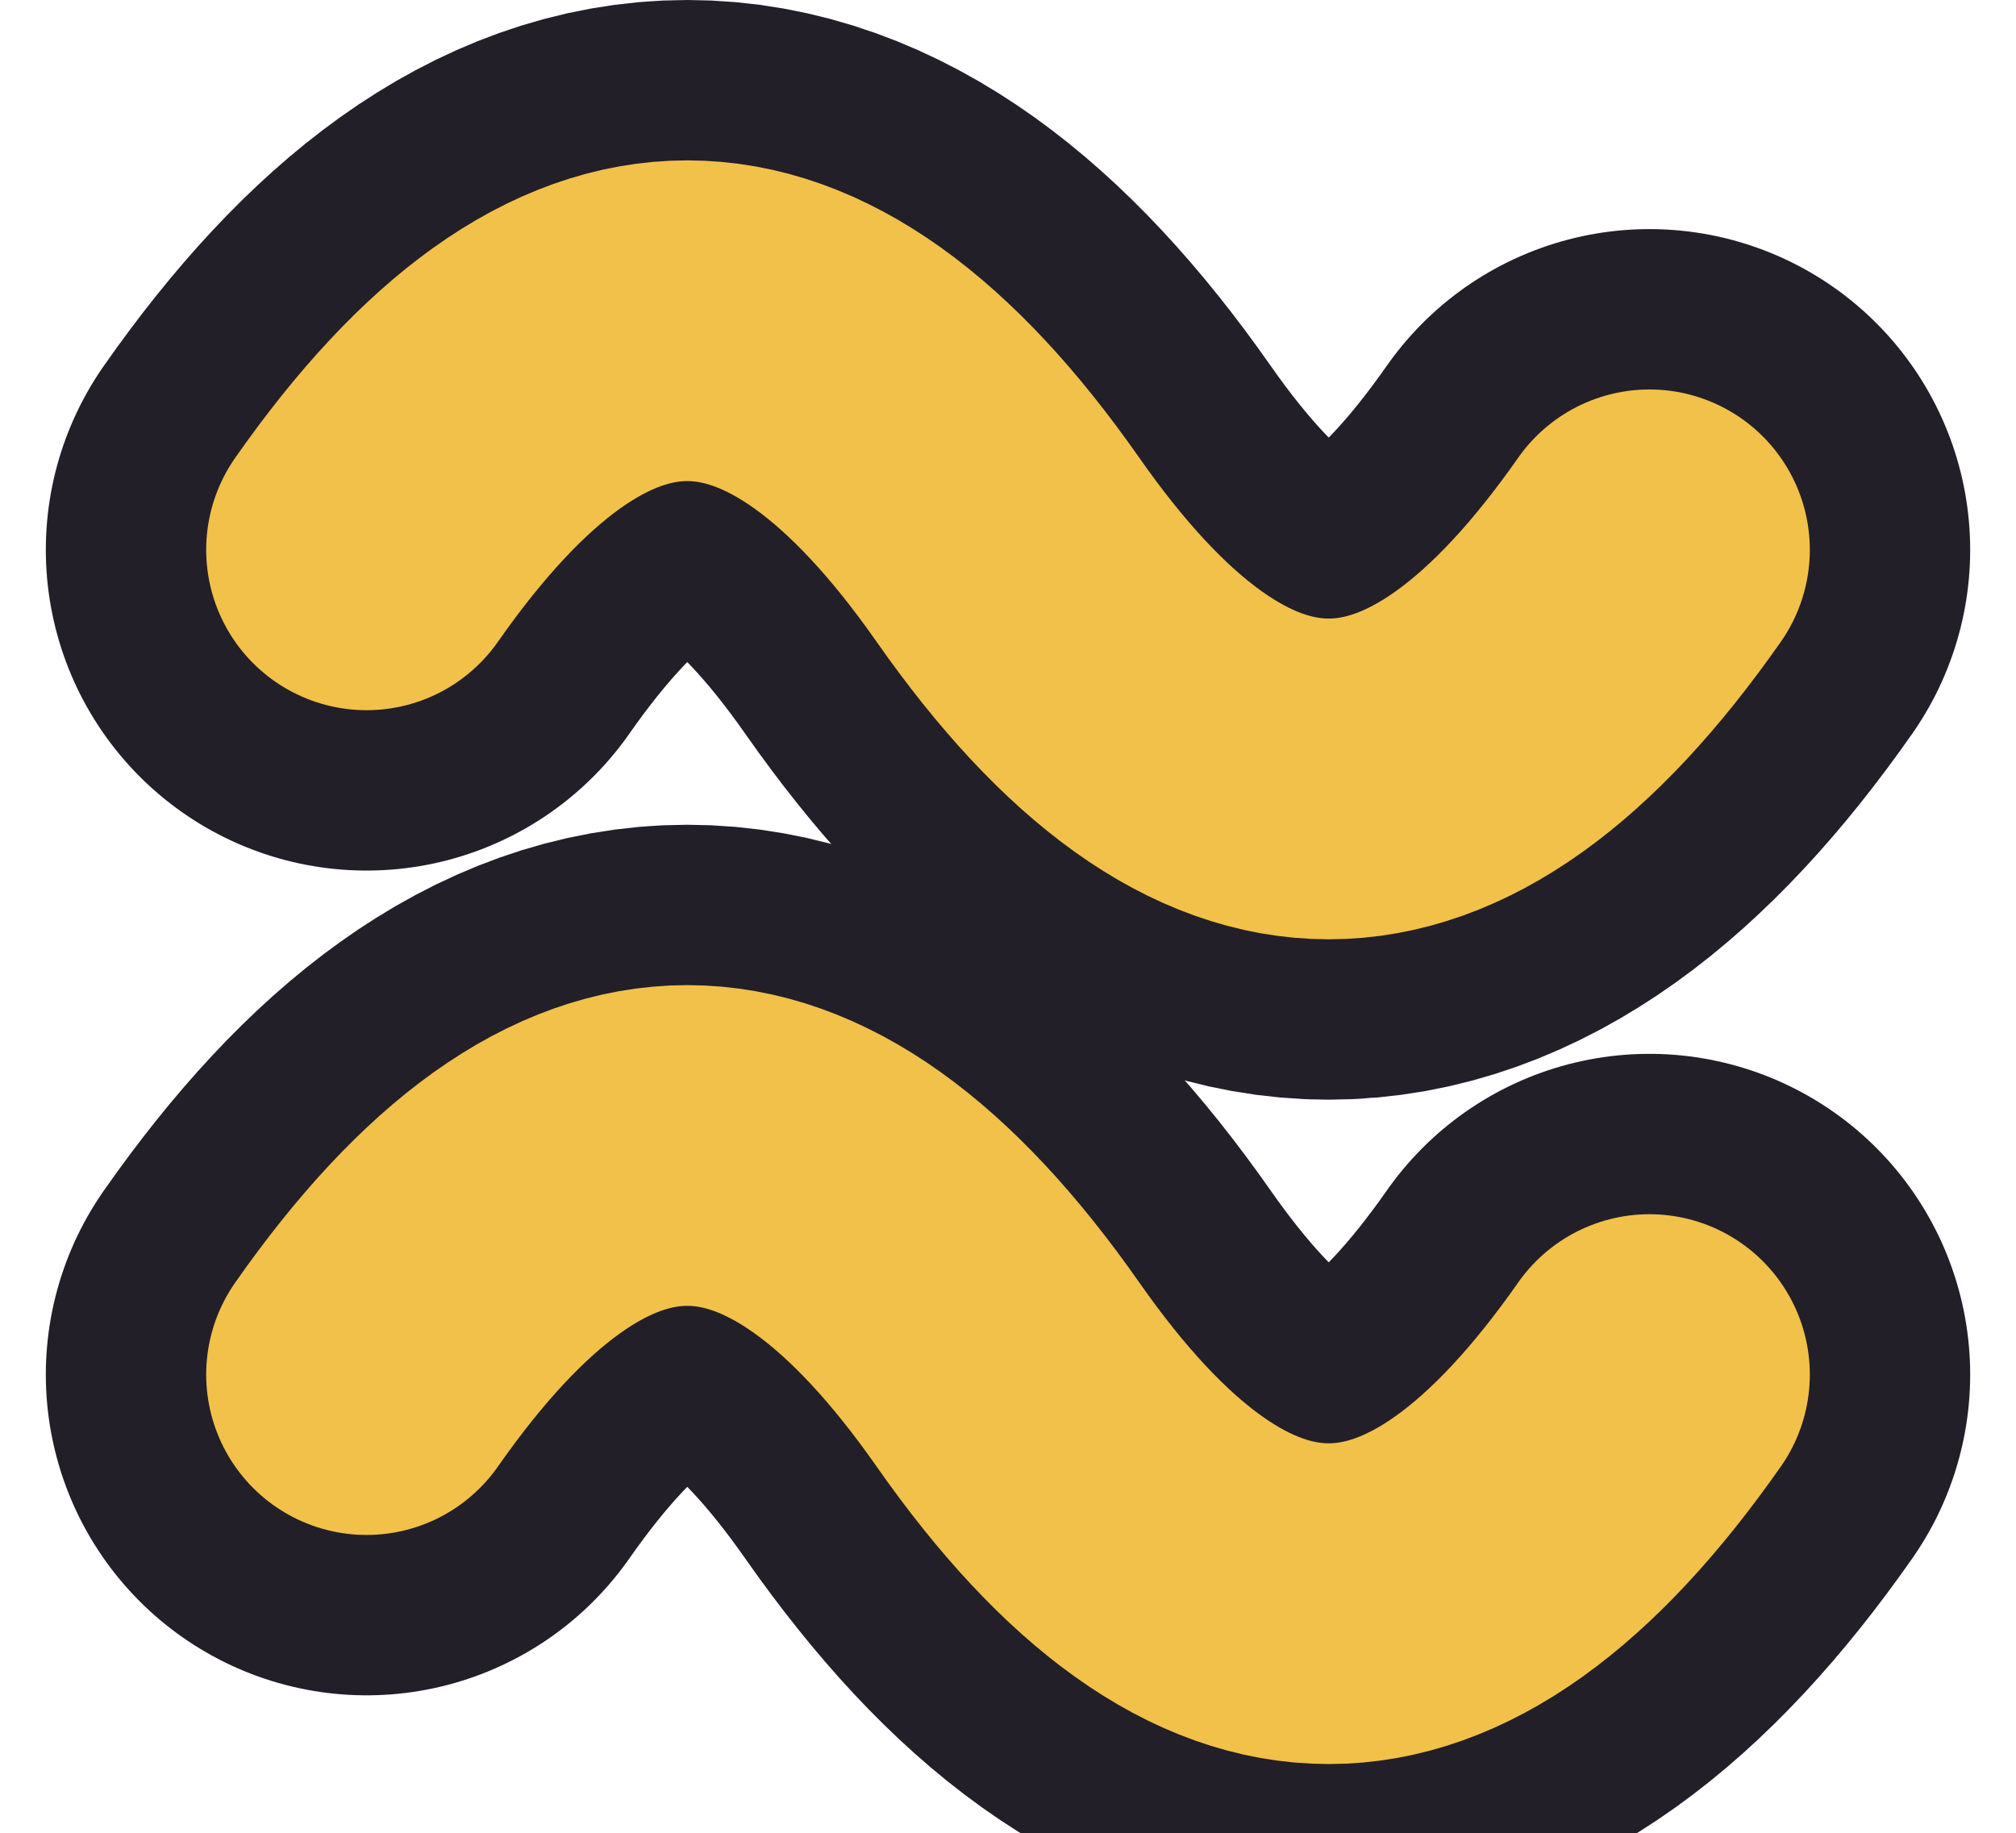
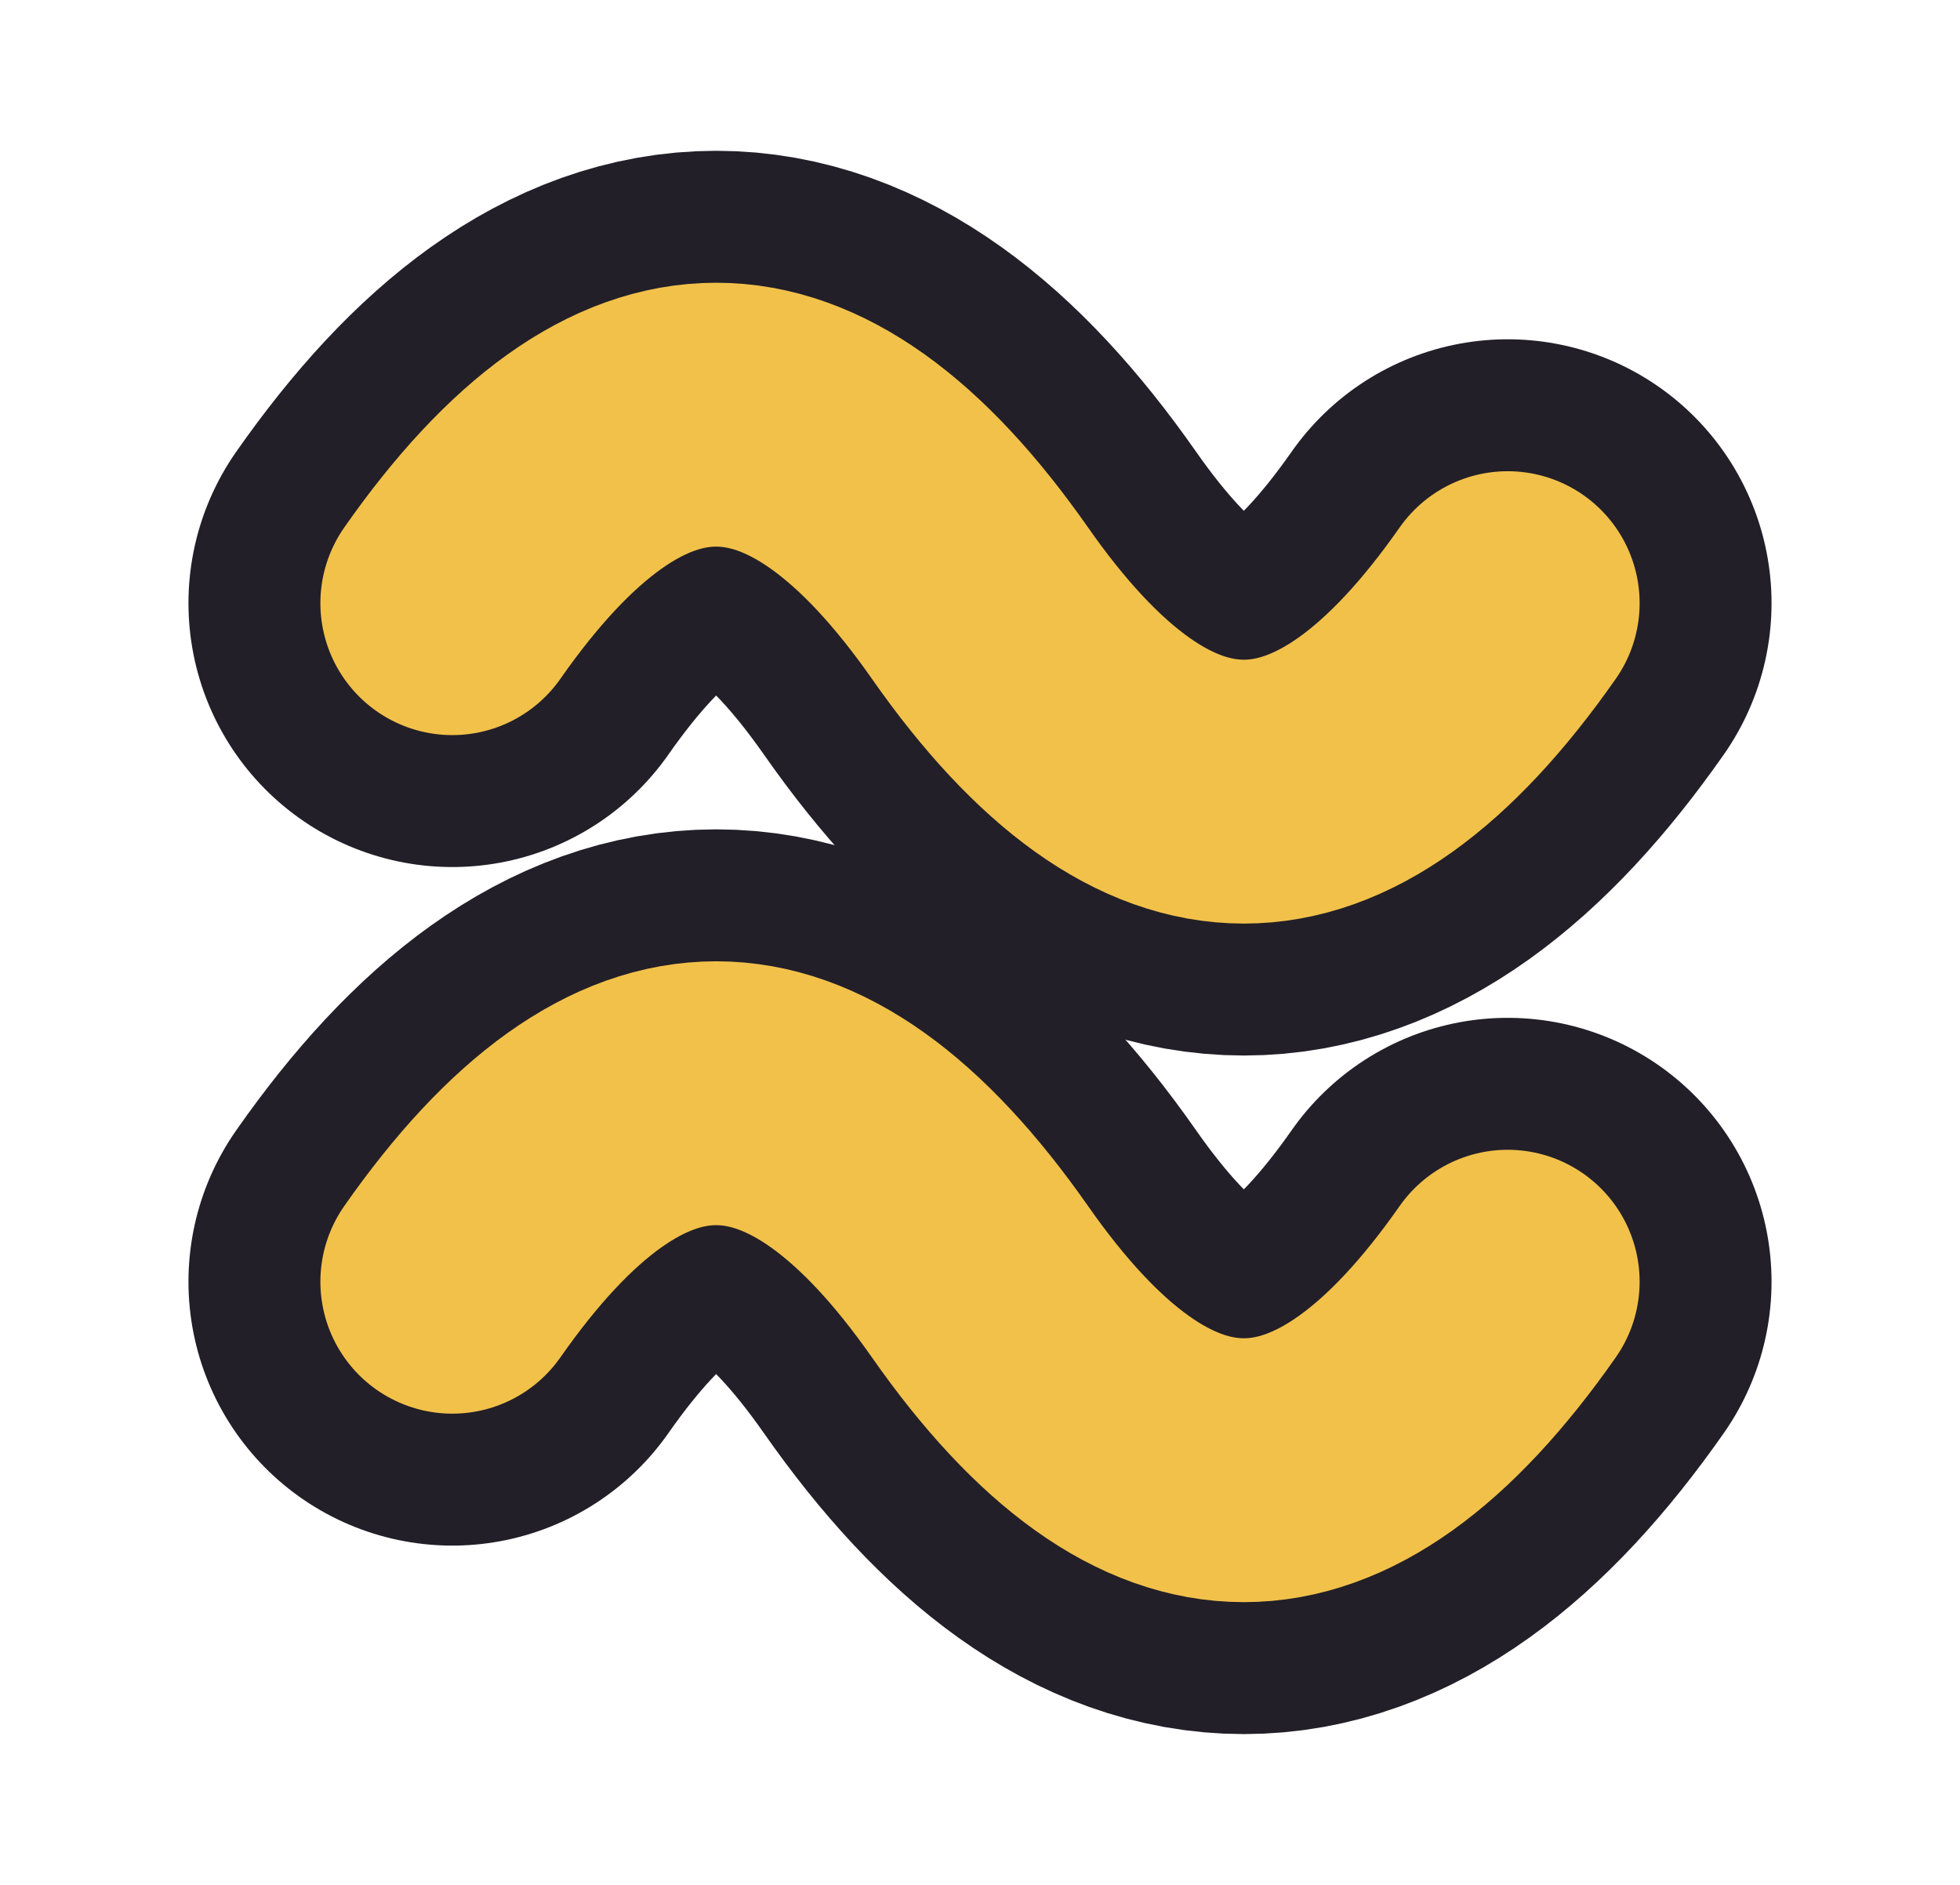
- <svg xmlns="http://www.w3.org/2000/svg" width="22" height="20" viewBox="0 0 22 20">
-   <g fill="none" stroke="#221f28" stroke-width="7" stroke-linecap="round">
-     <path d="M4 6 q3.5 -5 7 0 t7 0" />
-     <path d="M4 15 q3.5 -5 7 0 t7 0" />
-   </g>
-   <g fill="none" stroke="#f2c14a" stroke-width="3.5" stroke-linecap="round">
-     <path d="M4 6 q3.5 -5 7 0 t7 0" />
-     <path d="M4 15 q3.5 -5 7 0 t7 0" />
+ <svg xmlns="http://www.w3.org/2000/svg" width="26" height="25" viewBox="0 0 26 25">
+   <g transform="translate(2 2)">
+     <g fill="none" stroke="#221f28" stroke-width="7" stroke-linecap="round">
+       <path d="M4 6 q3.5 -5 7 0 t7 0" />
+       <path d="M4 15 q3.5 -5 7 0 t7 0" />
+     </g>
+     <g fill="none" stroke="#f2c14a" stroke-width="3.5" stroke-linecap="round">
+       <path d="M4 6 q3.5 -5 7 0 t7 0" />
+       <path d="M4 15 q3.5 -5 7 0 t7 0" />
+     </g>
  </g>
</svg>
